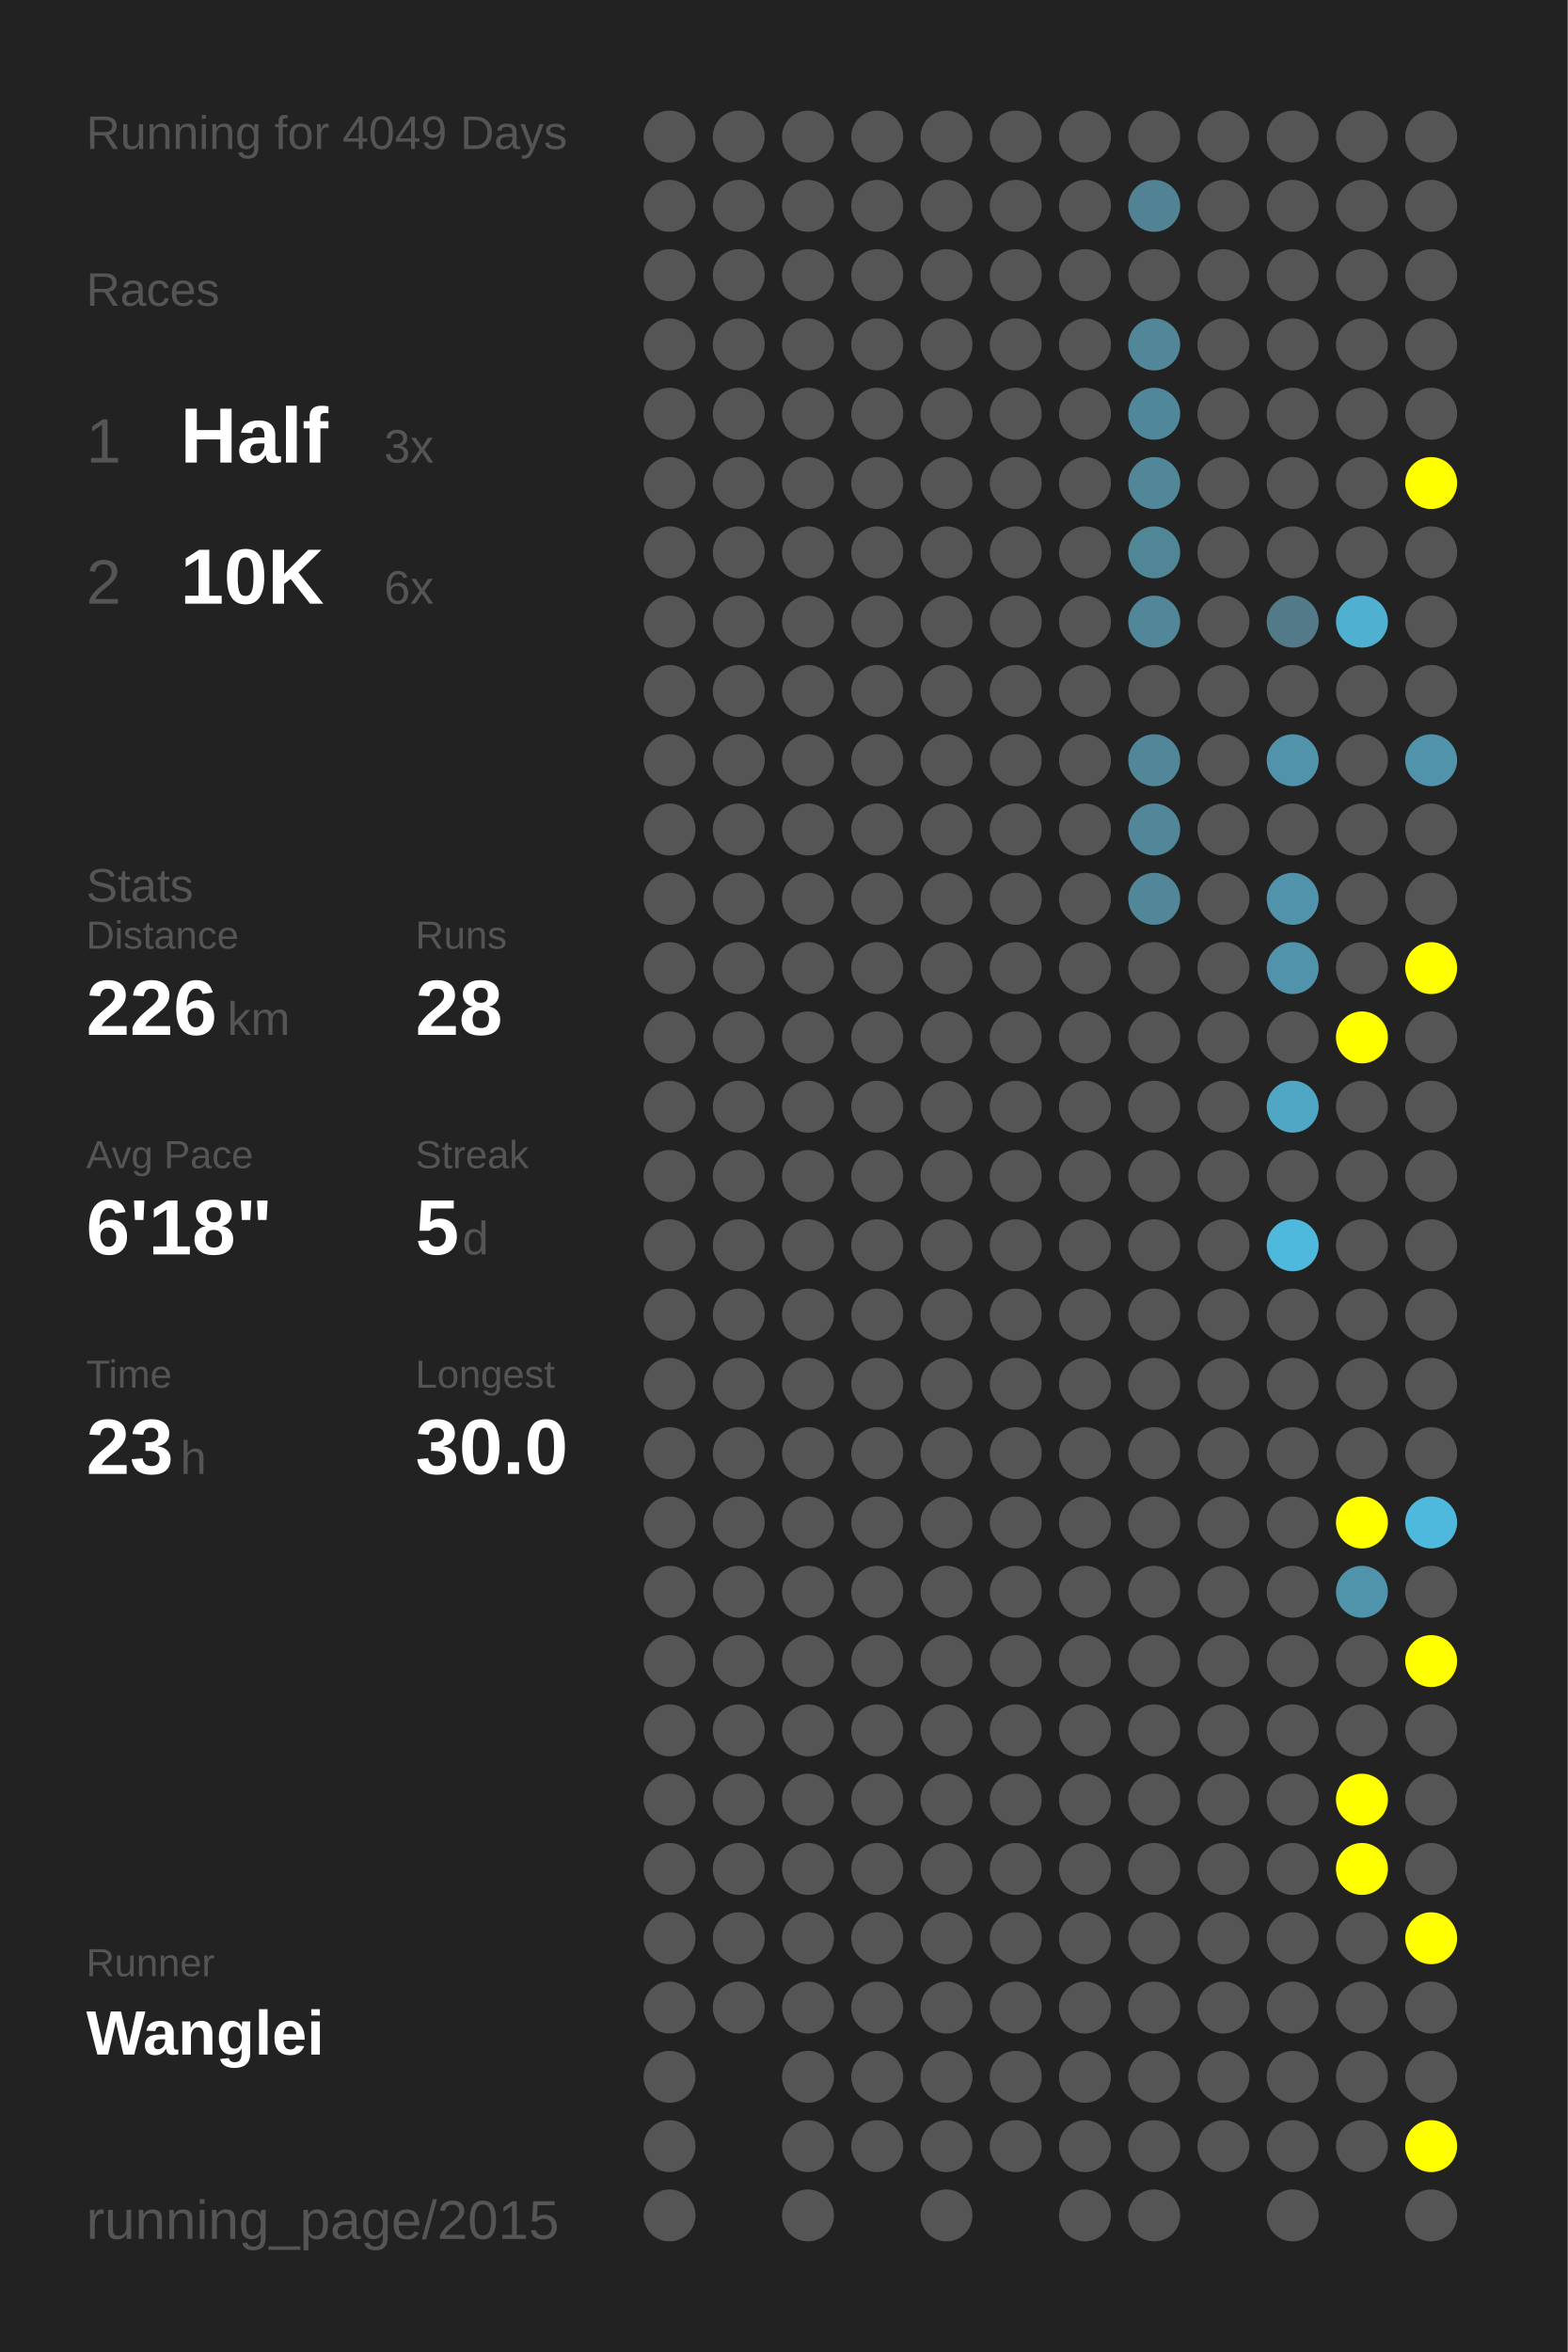
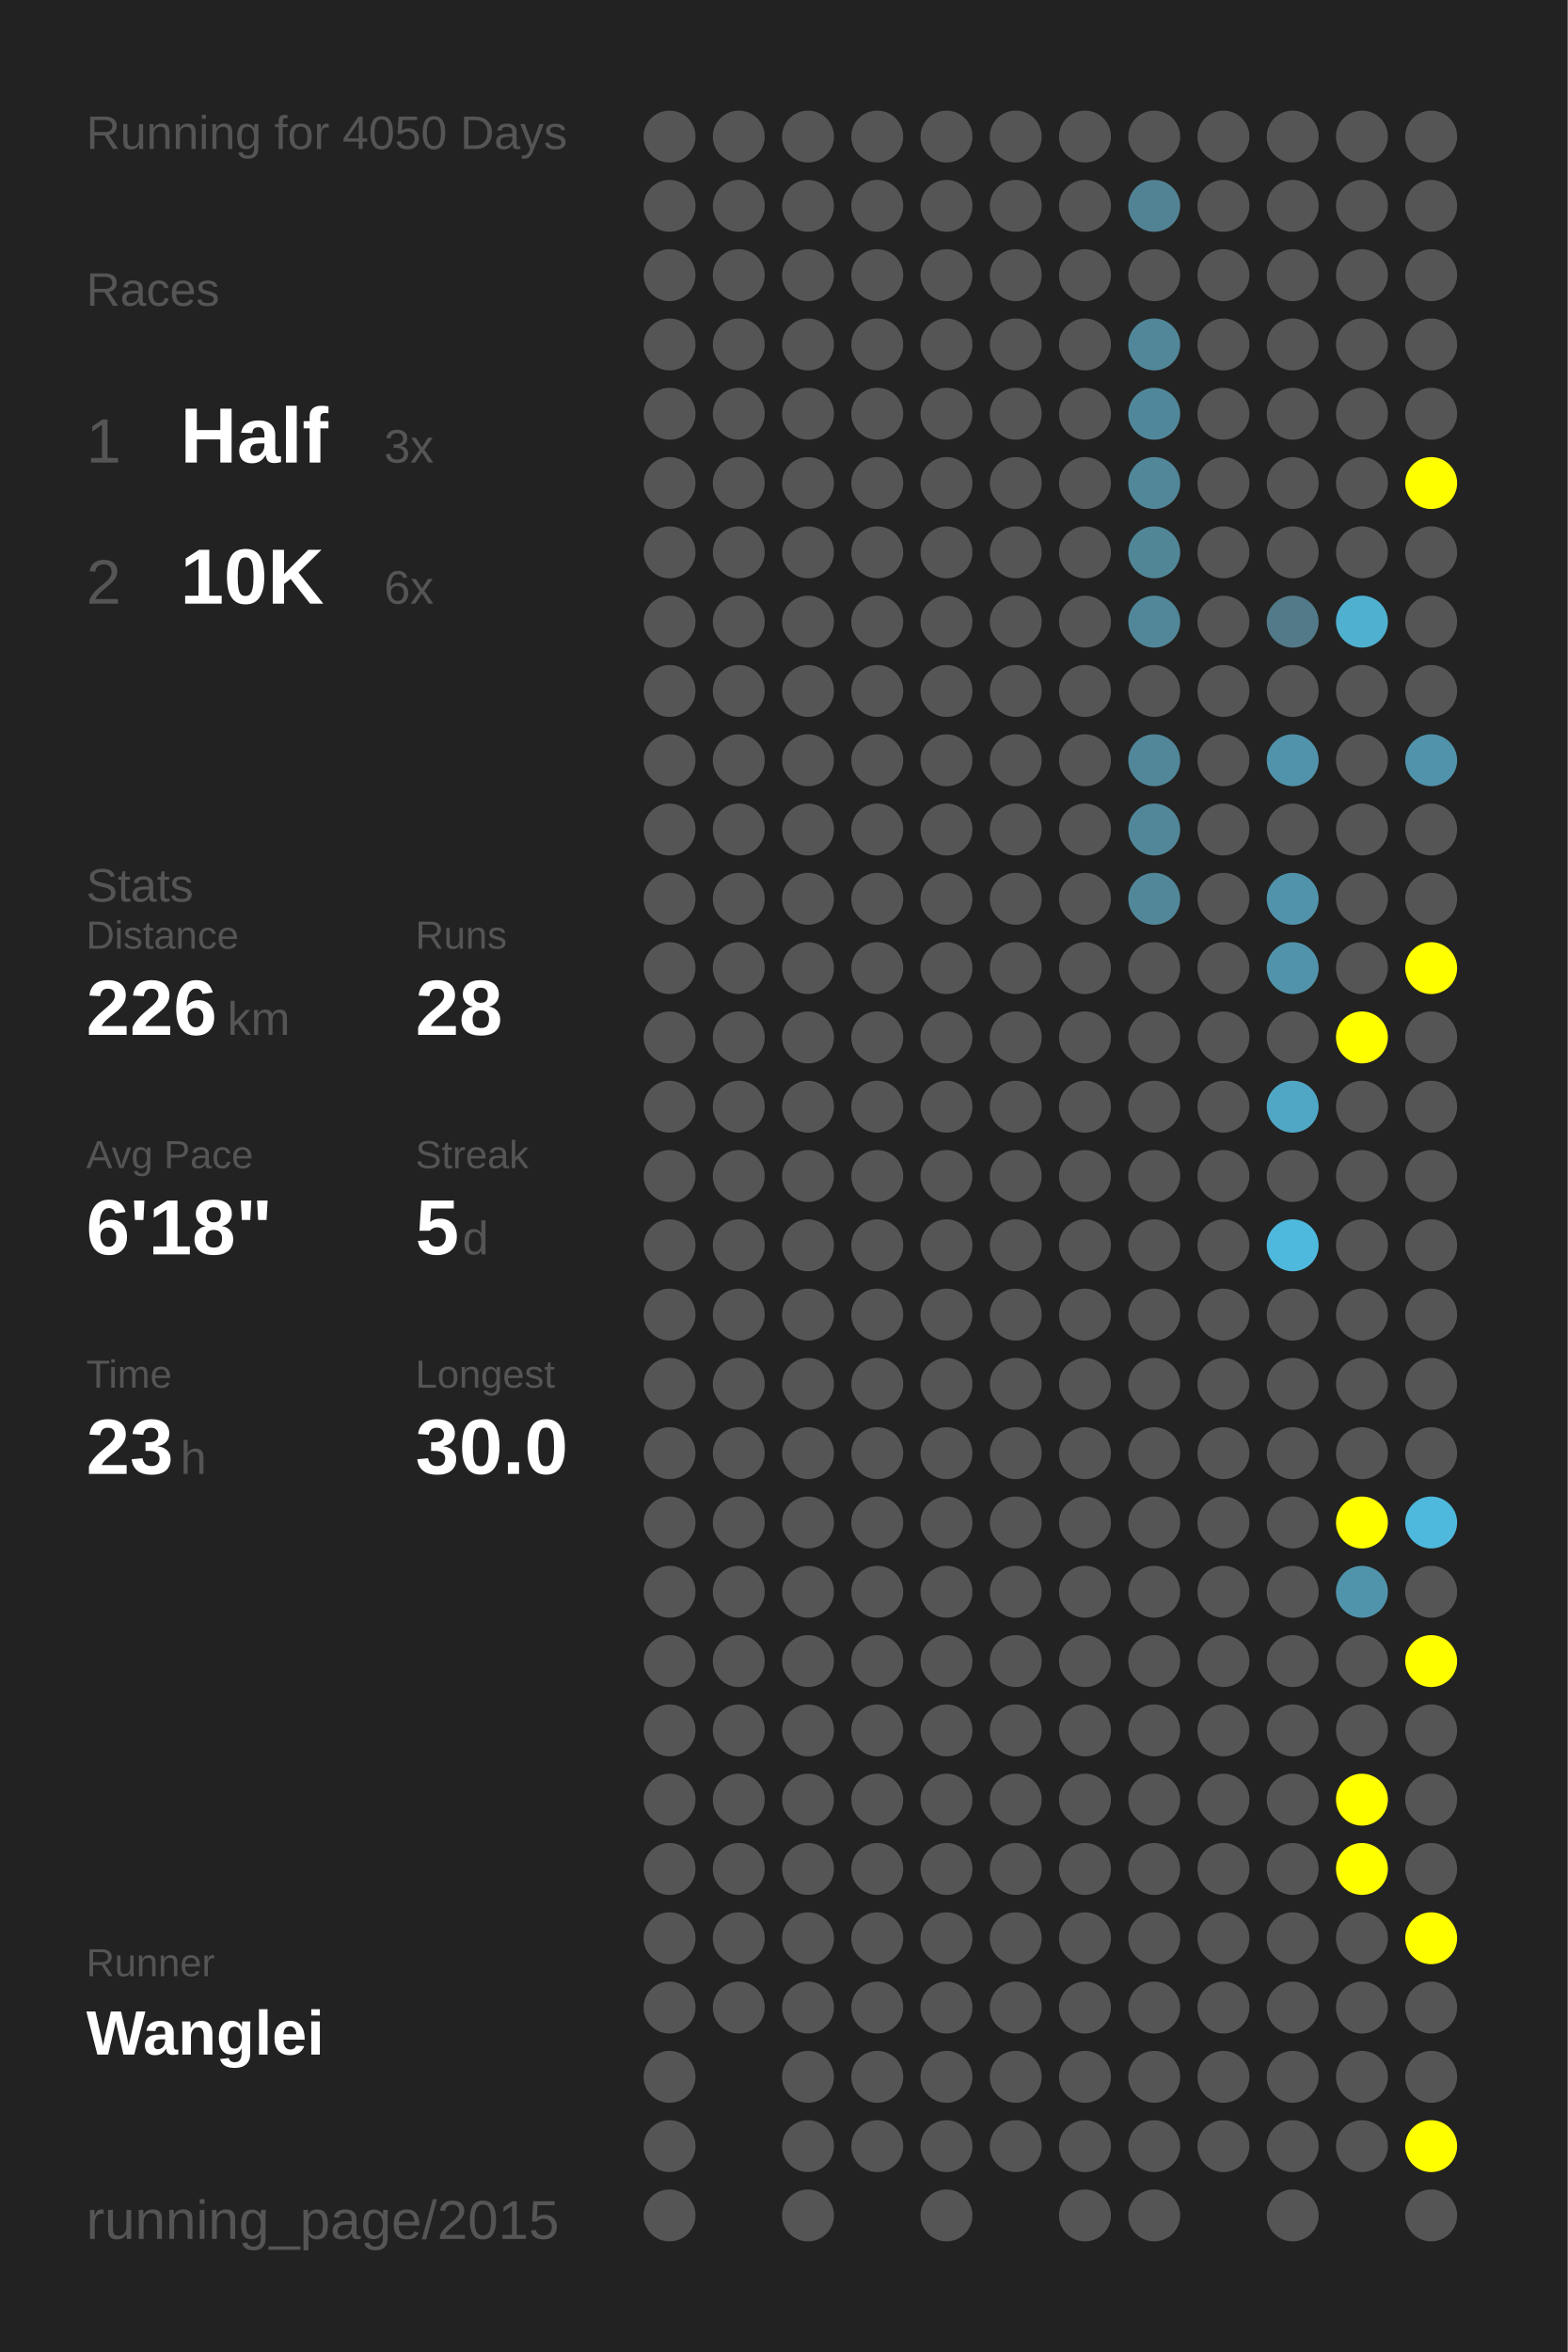
<svg xmlns="http://www.w3.org/2000/svg" baseProfile="full" height="300mm" version="1.1" viewBox="0,0,200,300" width="200mm">
  <defs />
  <rect fill="#222222" height="300" width="200" x="0" y="0" />
-   <text fill="#555555" style="font-size:6px; font-family:Arial;" x="11" y="19">Running for 4049 Days</text>
+   <text fill="#555555" style="font-size:6px; font-family:Arial;" x="11" y="19">Running for 4050 Days</text>
  <text fill="#555555" style="font-size:6px; font-family:Arial;" x="11" y="39">Races</text>
  <text fill="#555555" style="font-size:8px; font-family:Arial;" x="11" y="59">1</text>
  <text fill="#FFFFFF" style="font-size:10px; font-family:Arial; font-weight:bold;" x="23" y="59">Half</text>
  <text fill="#555555" style="font-size:6px; font-family:Arial;" x="49" y="59">3x</text>
  <text fill="#555555" style="font-size:8px; font-family:Arial;" x="11" y="77">2</text>
  <text fill="#FFFFFF" style="font-size:10px; font-family:Arial; font-weight:bold;" x="23" y="77">10K</text>
  <text fill="#555555" style="font-size:6px; font-family:Arial;" x="49" y="77">6x</text>
  <text fill="#555555" style="font-size:6px; font-family:Arial;" x="11" y="115">Stats</text>
  <text fill="#555555" style="font-size:5px; font-family:Arial;" x="11" y="121">Distance</text>
  <text fill="#FFFFFF" style="font-size:10px; font-family:Arial; font-weight:bold;" x="11" y="132">226</text>
  <text fill="#555555" style="font-size:6px; font-family:Arial;" x="29" y="132">km</text>
  <text fill="#555555" style="font-size:5px; font-family:Arial;" x="53" y="121">Runs</text>
  <text fill="#FFFFFF" style="font-size:10px; font-family:Arial; font-weight:bold;" x="53" y="132">28</text>
  <text fill="#555555" style="font-size:5px; font-family:Arial;" x="11" y="149">Avg Pace</text>
  <text fill="#FFFFFF" style="font-size:10px; font-family:Arial; font-weight:bold;" x="11" y="160">6'18"</text>
  <text fill="#555555" style="font-size:5px; font-family:Arial;" x="53" y="149">Streak</text>
  <text fill="#FFFFFF" style="font-size:10px; font-family:Arial; font-weight:bold;" x="53" y="160">5</text>
  <text fill="#555555" style="font-size:6px; font-family:Arial;" x="59" y="160">d</text>
  <text fill="#555555" style="font-size:5px; font-family:Arial;" x="11" y="177">Time</text>
  <text fill="#FFFFFF" style="font-size:10px; font-family:Arial; font-weight:bold;" x="11" y="188">23</text>
  <text fill="#555555" style="font-size:6px; font-family:Arial;" x="23" y="188">h</text>
  <text fill="#555555" style="font-size:5px; font-family:Arial;" x="53" y="177">Longest</text>
  <text fill="#FFFFFF" style="font-size:10px; font-family:Arial; font-weight:bold;" x="53" y="188">30.0</text>
  <text fill="#555555" style="font-size:5px; font-family:Arial;" x="11" y="252.065">Runner</text>
  <text fill="#FFFFFF" style="font-size:8px; font-family:Arial; font-weight:bold;" x="11" y="262.065">Wanglei</text>
  <text fill="#555555" style="font-size:7px; font-family:Arial;" x="11" y="285.581">running_page/2015</text>
  <circle cx="85.417" cy="17.419" fill="#555555" r="3.312" />
  <circle cx="85.417" cy="26.258" fill="#555555" r="3.312" />
  <circle cx="85.417" cy="35.097" fill="#555555" r="3.312" />
  <circle cx="85.417" cy="43.935" fill="#555555" r="3.312" />
  <circle cx="85.417" cy="52.774" fill="#555555" r="3.312" />
  <circle cx="85.417" cy="61.613" fill="#555555" r="3.312" />
  <circle cx="85.417" cy="70.452" fill="#555555" r="3.312" />
  <circle cx="85.417" cy="79.29" fill="#555555" r="3.312" />
  <circle cx="85.417" cy="88.129" fill="#555555" r="3.312" />
  <circle cx="85.417" cy="96.968" fill="#555555" r="3.312" />
  <circle cx="85.417" cy="105.806" fill="#555555" r="3.312" />
  <circle cx="85.417" cy="114.645" fill="#555555" r="3.312" />
  <circle cx="85.417" cy="123.484" fill="#555555" r="3.312" />
  <circle cx="85.417" cy="132.323" fill="#555555" r="3.312" />
  <circle cx="85.417" cy="141.161" fill="#555555" r="3.312" />
  <circle cx="85.417" cy="150" fill="#555555" r="3.312" />
  <circle cx="85.417" cy="158.839" fill="#555555" r="3.312" />
  <circle cx="85.417" cy="167.677" fill="#555555" r="3.312" />
  <circle cx="85.417" cy="176.516" fill="#555555" r="3.312" />
  <circle cx="85.417" cy="185.355" fill="#555555" r="3.312" />
  <circle cx="85.417" cy="194.194" fill="#555555" r="3.312" />
  <circle cx="85.417" cy="203.032" fill="#555555" r="3.312" />
  <circle cx="85.417" cy="211.871" fill="#555555" r="3.312" />
  <circle cx="85.417" cy="220.71" fill="#555555" r="3.312" />
  <circle cx="85.417" cy="229.548" fill="#555555" r="3.312" />
  <circle cx="85.417" cy="238.387" fill="#555555" r="3.312" />
  <circle cx="85.417" cy="247.226" fill="#555555" r="3.312" />
  <circle cx="85.417" cy="256.065" fill="#555555" r="3.312" />
  <circle cx="85.417" cy="264.903" fill="#555555" r="3.312" />
  <circle cx="85.417" cy="273.742" fill="#555555" r="3.312" />
  <circle cx="85.417" cy="282.581" fill="#555555" r="3.312" />
  <circle cx="94.25" cy="17.419" fill="#555555" r="3.312" />
  <circle cx="94.25" cy="26.258" fill="#555555" r="3.312" />
  <circle cx="94.25" cy="35.097" fill="#555555" r="3.312" />
  <circle cx="94.25" cy="43.935" fill="#555555" r="3.312" />
  <circle cx="94.25" cy="52.774" fill="#555555" r="3.312" />
  <circle cx="94.25" cy="61.613" fill="#555555" r="3.312" />
  <circle cx="94.25" cy="70.452" fill="#555555" r="3.312" />
  <circle cx="94.25" cy="79.29" fill="#555555" r="3.312" />
  <circle cx="94.25" cy="88.129" fill="#555555" r="3.312" />
  <circle cx="94.25" cy="96.968" fill="#555555" r="3.312" />
  <circle cx="94.25" cy="105.806" fill="#555555" r="3.312" />
  <circle cx="94.25" cy="114.645" fill="#555555" r="3.312" />
  <circle cx="94.25" cy="123.484" fill="#555555" r="3.312" />
  <circle cx="94.25" cy="132.323" fill="#555555" r="3.312" />
  <circle cx="94.25" cy="141.161" fill="#555555" r="3.312" />
  <circle cx="94.25" cy="150" fill="#555555" r="3.312" />
  <circle cx="94.25" cy="158.839" fill="#555555" r="3.312" />
  <circle cx="94.25" cy="167.677" fill="#555555" r="3.312" />
  <circle cx="94.25" cy="176.516" fill="#555555" r="3.312" />
  <circle cx="94.25" cy="185.355" fill="#555555" r="3.312" />
  <circle cx="94.25" cy="194.194" fill="#555555" r="3.312" />
  <circle cx="94.25" cy="203.032" fill="#555555" r="3.312" />
  <circle cx="94.25" cy="211.871" fill="#555555" r="3.312" />
  <circle cx="94.25" cy="220.71" fill="#555555" r="3.312" />
  <circle cx="94.25" cy="229.548" fill="#555555" r="3.312" />
  <circle cx="94.25" cy="238.387" fill="#555555" r="3.312" />
  <circle cx="94.25" cy="247.226" fill="#555555" r="3.312" />
  <circle cx="94.25" cy="256.065" fill="#555555" r="3.312" />
  <circle cx="103.083" cy="17.419" fill="#555555" r="3.312" />
  <circle cx="103.083" cy="26.258" fill="#555555" r="3.312" />
  <circle cx="103.083" cy="35.097" fill="#555555" r="3.312" />
  <circle cx="103.083" cy="43.935" fill="#555555" r="3.312" />
  <circle cx="103.083" cy="52.774" fill="#555555" r="3.312" />
  <circle cx="103.083" cy="61.613" fill="#555555" r="3.312" />
  <circle cx="103.083" cy="70.452" fill="#555555" r="3.312" />
  <circle cx="103.083" cy="79.29" fill="#555555" r="3.312" />
  <circle cx="103.083" cy="88.129" fill="#555555" r="3.312" />
  <circle cx="103.083" cy="96.968" fill="#555555" r="3.312" />
  <circle cx="103.083" cy="105.806" fill="#555555" r="3.312" />
  <circle cx="103.083" cy="114.645" fill="#555555" r="3.312" />
  <circle cx="103.083" cy="123.484" fill="#555555" r="3.312" />
  <circle cx="103.083" cy="132.323" fill="#555555" r="3.312" />
  <circle cx="103.083" cy="141.161" fill="#555555" r="3.312" />
  <circle cx="103.083" cy="150" fill="#555555" r="3.312" />
  <circle cx="103.083" cy="158.839" fill="#555555" r="3.312" />
  <circle cx="103.083" cy="167.677" fill="#555555" r="3.312" />
  <circle cx="103.083" cy="176.516" fill="#555555" r="3.312" />
  <circle cx="103.083" cy="185.355" fill="#555555" r="3.312" />
  <circle cx="103.083" cy="194.194" fill="#555555" r="3.312" />
  <circle cx="103.083" cy="203.032" fill="#555555" r="3.312" />
  <circle cx="103.083" cy="211.871" fill="#555555" r="3.312" />
  <circle cx="103.083" cy="220.71" fill="#555555" r="3.312" />
  <circle cx="103.083" cy="229.548" fill="#555555" r="3.312" />
  <circle cx="103.083" cy="238.387" fill="#555555" r="3.312" />
  <circle cx="103.083" cy="247.226" fill="#555555" r="3.312" />
  <circle cx="103.083" cy="256.065" fill="#555555" r="3.312" />
  <circle cx="103.083" cy="264.903" fill="#555555" r="3.312" />
  <circle cx="103.083" cy="273.742" fill="#555555" r="3.312" />
  <circle cx="103.083" cy="282.581" fill="#555555" r="3.312" />
  <circle cx="111.917" cy="17.419" fill="#555555" r="3.312" />
  <circle cx="111.917" cy="26.258" fill="#555555" r="3.312" />
  <circle cx="111.917" cy="35.097" fill="#555555" r="3.312" />
  <circle cx="111.917" cy="43.935" fill="#555555" r="3.312" />
  <circle cx="111.917" cy="52.774" fill="#555555" r="3.312" />
  <circle cx="111.917" cy="61.613" fill="#555555" r="3.312" />
  <circle cx="111.917" cy="70.452" fill="#555555" r="3.312" />
  <circle cx="111.917" cy="79.29" fill="#555555" r="3.312" />
  <circle cx="111.917" cy="88.129" fill="#555555" r="3.312" />
  <circle cx="111.917" cy="96.968" fill="#555555" r="3.312" />
  <circle cx="111.917" cy="105.806" fill="#555555" r="3.312" />
  <circle cx="111.917" cy="114.645" fill="#555555" r="3.312" />
  <circle cx="111.917" cy="123.484" fill="#555555" r="3.312" />
  <circle cx="111.917" cy="132.323" fill="#555555" r="3.312" />
  <circle cx="111.917" cy="141.161" fill="#555555" r="3.312" />
  <circle cx="111.917" cy="150" fill="#555555" r="3.312" />
  <circle cx="111.917" cy="158.839" fill="#555555" r="3.312" />
  <circle cx="111.917" cy="167.677" fill="#555555" r="3.312" />
  <circle cx="111.917" cy="176.516" fill="#555555" r="3.312" />
  <circle cx="111.917" cy="185.355" fill="#555555" r="3.312" />
  <circle cx="111.917" cy="194.194" fill="#555555" r="3.312" />
  <circle cx="111.917" cy="203.032" fill="#555555" r="3.312" />
  <circle cx="111.917" cy="211.871" fill="#555555" r="3.312" />
  <circle cx="111.917" cy="220.71" fill="#555555" r="3.312" />
  <circle cx="111.917" cy="229.548" fill="#555555" r="3.312" />
  <circle cx="111.917" cy="238.387" fill="#555555" r="3.312" />
  <circle cx="111.917" cy="247.226" fill="#555555" r="3.312" />
  <circle cx="111.917" cy="256.065" fill="#555555" r="3.312" />
  <circle cx="111.917" cy="264.903" fill="#555555" r="3.312" />
  <circle cx="111.917" cy="273.742" fill="#555555" r="3.312" />
  <circle cx="120.75" cy="17.419" fill="#555555" r="3.312" />
  <circle cx="120.75" cy="26.258" fill="#555555" r="3.312" />
  <circle cx="120.75" cy="35.097" fill="#555555" r="3.312" />
  <circle cx="120.75" cy="43.935" fill="#555555" r="3.312" />
  <circle cx="120.75" cy="52.774" fill="#555555" r="3.312" />
  <circle cx="120.75" cy="61.613" fill="#555555" r="3.312" />
  <circle cx="120.75" cy="70.452" fill="#555555" r="3.312" />
  <circle cx="120.75" cy="79.29" fill="#555555" r="3.312" />
  <circle cx="120.75" cy="88.129" fill="#555555" r="3.312" />
  <circle cx="120.75" cy="96.968" fill="#555555" r="3.312" />
  <circle cx="120.75" cy="105.806" fill="#555555" r="3.312" />
  <circle cx="120.75" cy="114.645" fill="#555555" r="3.312" />
  <circle cx="120.75" cy="123.484" fill="#555555" r="3.312" />
  <circle cx="120.75" cy="132.323" fill="#555555" r="3.312" />
  <circle cx="120.75" cy="141.161" fill="#555555" r="3.312" />
  <circle cx="120.75" cy="150" fill="#555555" r="3.312" />
  <circle cx="120.75" cy="158.839" fill="#555555" r="3.312" />
  <circle cx="120.75" cy="167.677" fill="#555555" r="3.312" />
  <circle cx="120.75" cy="176.516" fill="#555555" r="3.312" />
  <circle cx="120.75" cy="185.355" fill="#555555" r="3.312" />
  <circle cx="120.75" cy="194.194" fill="#555555" r="3.312" />
  <circle cx="120.75" cy="203.032" fill="#555555" r="3.312" />
  <circle cx="120.75" cy="211.871" fill="#555555" r="3.312" />
  <circle cx="120.75" cy="220.71" fill="#555555" r="3.312" />
  <circle cx="120.75" cy="229.548" fill="#555555" r="3.312" />
  <circle cx="120.75" cy="238.387" fill="#555555" r="3.312" />
  <circle cx="120.75" cy="247.226" fill="#555555" r="3.312" />
  <circle cx="120.75" cy="256.065" fill="#555555" r="3.312" />
  <circle cx="120.75" cy="264.903" fill="#555555" r="3.312" />
  <circle cx="120.75" cy="273.742" fill="#555555" r="3.312" />
  <circle cx="120.75" cy="282.581" fill="#555555" r="3.312" />
  <circle cx="129.583" cy="17.419" fill="#555555" r="3.312" />
  <circle cx="129.583" cy="26.258" fill="#555555" r="3.312" />
  <circle cx="129.583" cy="35.097" fill="#555555" r="3.312" />
  <circle cx="129.583" cy="43.935" fill="#555555" r="3.312" />
  <circle cx="129.583" cy="52.774" fill="#555555" r="3.312" />
  <circle cx="129.583" cy="61.613" fill="#555555" r="3.312" />
  <circle cx="129.583" cy="70.452" fill="#555555" r="3.312" />
  <circle cx="129.583" cy="79.29" fill="#555555" r="3.312" />
  <circle cx="129.583" cy="88.129" fill="#555555" r="3.312" />
  <circle cx="129.583" cy="96.968" fill="#555555" r="3.312" />
  <circle cx="129.583" cy="105.806" fill="#555555" r="3.312" />
  <circle cx="129.583" cy="114.645" fill="#555555" r="3.312" />
  <circle cx="129.583" cy="123.484" fill="#555555" r="3.312" />
  <circle cx="129.583" cy="132.323" fill="#555555" r="3.312" />
  <circle cx="129.583" cy="141.161" fill="#555555" r="3.312" />
  <circle cx="129.583" cy="150" fill="#555555" r="3.312" />
  <circle cx="129.583" cy="158.839" fill="#555555" r="3.312" />
  <circle cx="129.583" cy="167.677" fill="#555555" r="3.312" />
  <circle cx="129.583" cy="176.516" fill="#555555" r="3.312" />
  <circle cx="129.583" cy="185.355" fill="#555555" r="3.312" />
  <circle cx="129.583" cy="194.194" fill="#555555" r="3.312" />
  <circle cx="129.583" cy="203.032" fill="#555555" r="3.312" />
  <circle cx="129.583" cy="211.871" fill="#555555" r="3.312" />
  <circle cx="129.583" cy="220.71" fill="#555555" r="3.312" />
  <circle cx="129.583" cy="229.548" fill="#555555" r="3.312" />
  <circle cx="129.583" cy="238.387" fill="#555555" r="3.312" />
  <circle cx="129.583" cy="247.226" fill="#555555" r="3.312" />
  <circle cx="129.583" cy="256.065" fill="#555555" r="3.312" />
  <circle cx="129.583" cy="264.903" fill="#555555" r="3.312" />
  <circle cx="129.583" cy="273.742" fill="#555555" r="3.312" />
  <circle cx="138.417" cy="17.419" fill="#555555" r="3.312" />
  <circle cx="138.417" cy="26.258" fill="#555555" r="3.312" />
  <circle cx="138.417" cy="35.097" fill="#555555" r="3.312" />
  <circle cx="138.417" cy="43.935" fill="#555555" r="3.312" />
  <circle cx="138.417" cy="52.774" fill="#555555" r="3.312" />
  <circle cx="138.417" cy="61.613" fill="#555555" r="3.312" />
  <circle cx="138.417" cy="70.452" fill="#555555" r="3.312" />
  <circle cx="138.417" cy="79.29" fill="#555555" r="3.312" />
  <circle cx="138.417" cy="88.129" fill="#555555" r="3.312" />
  <circle cx="138.417" cy="96.968" fill="#555555" r="3.312" />
  <circle cx="138.417" cy="105.806" fill="#555555" r="3.312" />
  <circle cx="138.417" cy="114.645" fill="#555555" r="3.312" />
  <circle cx="138.417" cy="123.484" fill="#555555" r="3.312" />
  <circle cx="138.417" cy="132.323" fill="#555555" r="3.312" />
  <circle cx="138.417" cy="141.161" fill="#555555" r="3.312" />
  <circle cx="138.417" cy="150" fill="#555555" r="3.312" />
  <circle cx="138.417" cy="158.839" fill="#555555" r="3.312" />
  <circle cx="138.417" cy="167.677" fill="#555555" r="3.312" />
  <circle cx="138.417" cy="176.516" fill="#555555" r="3.312" />
  <circle cx="138.417" cy="185.355" fill="#555555" r="3.312" />
  <circle cx="138.417" cy="194.194" fill="#555555" r="3.312" />
  <circle cx="138.417" cy="203.032" fill="#555555" r="3.312" />
  <circle cx="138.417" cy="211.871" fill="#555555" r="3.312" />
  <circle cx="138.417" cy="220.71" fill="#555555" r="3.312" />
  <circle cx="138.417" cy="229.548" fill="#555555" r="3.312" />
  <circle cx="138.417" cy="238.387" fill="#555555" r="3.312" />
  <circle cx="138.417" cy="247.226" fill="#555555" r="3.312" />
  <circle cx="138.417" cy="256.065" fill="#555555" r="3.312" />
  <circle cx="138.417" cy="264.903" fill="#555555" r="3.312" />
  <circle cx="138.417" cy="273.742" fill="#555555" r="3.312" />
  <circle cx="138.417" cy="282.581" fill="#555555" r="3.312" />
  <circle cx="147.25" cy="17.419" fill="#555555" r="3.312" />
  <circle cx="147.25" cy="26.258" fill="#528394" r="3.312" />
  <circle cx="147.25" cy="35.097" fill="#555555" r="3.312" />
  <circle cx="147.25" cy="43.935" fill="#518799" r="3.312" />
  <circle cx="147.25" cy="52.774" fill="#51879a" r="3.312" />
  <circle cx="147.25" cy="61.613" fill="#518799" r="3.312" />
  <circle cx="147.25" cy="70.452" fill="#518697" r="3.312" />
  <circle cx="147.25" cy="79.29" fill="#518799" r="3.312" />
  <circle cx="147.25" cy="88.129" fill="#555555" r="3.312" />
  <circle cx="147.25" cy="96.968" fill="#518799" r="3.312" />
  <circle cx="147.25" cy="105.806" fill="#518799" r="3.312" />
  <circle cx="147.25" cy="114.645" fill="#518799" r="3.312" />
  <circle cx="147.25" cy="123.484" fill="#555555" r="3.312" />
  <circle cx="147.25" cy="132.323" fill="#555555" r="3.312" />
  <circle cx="147.25" cy="141.161" fill="#555555" r="3.312" />
  <circle cx="147.25" cy="150" fill="#555555" r="3.312" />
  <circle cx="147.25" cy="158.839" fill="#555555" r="3.312" />
  <circle cx="147.25" cy="167.677" fill="#555555" r="3.312" />
  <circle cx="147.25" cy="176.516" fill="#555555" r="3.312" />
  <circle cx="147.25" cy="185.355" fill="#555555" r="3.312" />
  <circle cx="147.25" cy="194.194" fill="#555555" r="3.312" />
  <circle cx="147.25" cy="203.032" fill="#555555" r="3.312" />
  <circle cx="147.25" cy="211.871" fill="#555555" r="3.312" />
  <circle cx="147.25" cy="220.71" fill="#555555" r="3.312" />
  <circle cx="147.25" cy="229.548" fill="#555555" r="3.312" />
  <circle cx="147.25" cy="238.387" fill="#555555" r="3.312" />
  <circle cx="147.25" cy="247.226" fill="#555555" r="3.312" />
  <circle cx="147.25" cy="256.065" fill="#555555" r="3.312" />
  <circle cx="147.25" cy="264.903" fill="#555555" r="3.312" />
  <circle cx="147.25" cy="273.742" fill="#555555" r="3.312" />
  <circle cx="147.25" cy="282.581" fill="#555555" r="3.312" />
  <circle cx="156.083" cy="17.419" fill="#555555" r="3.312" />
  <circle cx="156.083" cy="26.258" fill="#555555" r="3.312" />
  <circle cx="156.083" cy="35.097" fill="#555555" r="3.312" />
  <circle cx="156.083" cy="43.935" fill="#555555" r="3.312" />
  <circle cx="156.083" cy="52.774" fill="#555555" r="3.312" />
  <circle cx="156.083" cy="61.613" fill="#555555" r="3.312" />
  <circle cx="156.083" cy="70.452" fill="#555555" r="3.312" />
  <circle cx="156.083" cy="79.29" fill="#555555" r="3.312" />
  <circle cx="156.083" cy="88.129" fill="#555555" r="3.312" />
  <circle cx="156.083" cy="96.968" fill="#555555" r="3.312" />
  <circle cx="156.083" cy="105.806" fill="#555555" r="3.312" />
  <circle cx="156.083" cy="114.645" fill="#555555" r="3.312" />
  <circle cx="156.083" cy="123.484" fill="#555555" r="3.312" />
  <circle cx="156.083" cy="132.323" fill="#555555" r="3.312" />
  <circle cx="156.083" cy="141.161" fill="#555555" r="3.312" />
  <circle cx="156.083" cy="150" fill="#555555" r="3.312" />
  <circle cx="156.083" cy="158.839" fill="#555555" r="3.312" />
  <circle cx="156.083" cy="167.677" fill="#555555" r="3.312" />
  <circle cx="156.083" cy="176.516" fill="#555555" r="3.312" />
  <circle cx="156.083" cy="185.355" fill="#555555" r="3.312" />
  <circle cx="156.083" cy="194.194" fill="#555555" r="3.312" />
  <circle cx="156.083" cy="203.032" fill="#555555" r="3.312" />
  <circle cx="156.083" cy="211.871" fill="#555555" r="3.312" />
  <circle cx="156.083" cy="220.71" fill="#555555" r="3.312" />
  <circle cx="156.083" cy="229.548" fill="#555555" r="3.312" />
  <circle cx="156.083" cy="238.387" fill="#555555" r="3.312" />
  <circle cx="156.083" cy="247.226" fill="#555555" r="3.312" />
  <circle cx="156.083" cy="256.065" fill="#555555" r="3.312" />
  <circle cx="156.083" cy="264.903" fill="#555555" r="3.312" />
  <circle cx="156.083" cy="273.742" fill="#555555" r="3.312" />
  <circle cx="164.917" cy="17.419" fill="#555555" r="3.312" />
  <circle cx="164.917" cy="26.258" fill="#555555" r="3.312" />
  <circle cx="164.917" cy="35.097" fill="#555555" r="3.312" />
  <circle cx="164.917" cy="43.935" fill="#555555" r="3.312" />
  <circle cx="164.917" cy="52.774" fill="#555555" r="3.312" />
  <circle cx="164.917" cy="61.613" fill="#555555" r="3.312" />
  <circle cx="164.917" cy="70.452" fill="#555555" r="3.312" />
  <circle cx="164.917" cy="79.29" fill="#527a88" r="3.312" />
  <circle cx="164.917" cy="88.129" fill="#555555" r="3.312" />
  <circle cx="164.917" cy="96.968" fill="#5093aa" r="3.312" />
  <circle cx="164.917" cy="105.806" fill="#555555" r="3.312" />
  <circle cx="164.917" cy="114.645" fill="#5093aa" r="3.312" />
  <circle cx="164.917" cy="123.484" fill="#5093aa" r="3.312" />
  <circle cx="164.917" cy="132.323" fill="#555555" r="3.312" />
  <circle cx="164.917" cy="141.161" fill="#4fa7c5" r="3.312" />
  <circle cx="164.917" cy="150" fill="#555555" r="3.312" />
  <circle cx="164.917" cy="158.839" fill="#4eb9dd" r="3.312" />
  <circle cx="164.917" cy="167.677" fill="#555555" r="3.312" />
  <circle cx="164.917" cy="176.516" fill="#555555" r="3.312" />
  <circle cx="164.917" cy="185.355" fill="#555555" r="3.312" />
  <circle cx="164.917" cy="194.194" fill="#555555" r="3.312" />
  <circle cx="164.917" cy="203.032" fill="#555555" r="3.312" />
  <circle cx="164.917" cy="211.871" fill="#555555" r="3.312" />
  <circle cx="164.917" cy="220.71" fill="#555555" r="3.312" />
  <circle cx="164.917" cy="229.548" fill="#555555" r="3.312" />
  <circle cx="164.917" cy="238.387" fill="#555555" r="3.312" />
  <circle cx="164.917" cy="247.226" fill="#555555" r="3.312" />
  <circle cx="164.917" cy="256.065" fill="#555555" r="3.312" />
  <circle cx="164.917" cy="264.903" fill="#555555" r="3.312" />
  <circle cx="164.917" cy="273.742" fill="#555555" r="3.312" />
  <circle cx="164.917" cy="282.581" fill="#555555" r="3.312" />
  <circle cx="173.75" cy="17.419" fill="#555555" r="3.312" />
  <circle cx="173.75" cy="26.258" fill="#555555" r="3.312" />
  <circle cx="173.75" cy="35.097" fill="#555555" r="3.312" />
  <circle cx="173.75" cy="43.935" fill="#555555" r="3.312" />
  <circle cx="173.75" cy="52.774" fill="#555555" r="3.312" />
  <circle cx="173.75" cy="61.613" fill="#555555" r="3.312" />
  <circle cx="173.75" cy="70.452" fill="#555555" r="3.312" />
  <circle cx="173.75" cy="79.29" fill="#4fb0d0" r="3.312" />
  <circle cx="173.75" cy="88.129" fill="#555555" r="3.312" />
  <circle cx="173.75" cy="96.968" fill="#555555" r="3.312" />
  <circle cx="173.75" cy="105.806" fill="#555555" r="3.312" />
  <circle cx="173.75" cy="114.645" fill="#555555" r="3.312" />
  <circle cx="173.75" cy="123.484" fill="#555555" r="3.312" />
  <circle cx="173.75" cy="132.323" fill="#FFFF00" r="3.312" />
  <circle cx="173.75" cy="141.161" fill="#555555" r="3.312" />
  <circle cx="173.75" cy="150" fill="#555555" r="3.312" />
  <circle cx="173.75" cy="158.839" fill="#555555" r="3.312" />
  <circle cx="173.75" cy="167.677" fill="#555555" r="3.312" />
  <circle cx="173.75" cy="176.516" fill="#555555" r="3.312" />
  <circle cx="173.75" cy="185.355" fill="#555555" r="3.312" />
  <circle cx="173.75" cy="194.194" fill="#FFFF00" r="3.312" />
  <circle cx="173.75" cy="203.032" fill="#5094ab" r="3.312" />
  <circle cx="173.75" cy="211.871" fill="#555555" r="3.312" />
  <circle cx="173.75" cy="220.71" fill="#555555" r="3.312" />
  <circle cx="173.75" cy="229.548" fill="#FFFF00" r="3.312" />
  <circle cx="173.75" cy="238.387" fill="#FFFF00" r="3.312" />
  <circle cx="173.75" cy="247.226" fill="#555555" r="3.312" />
  <circle cx="173.75" cy="256.065" fill="#555555" r="3.312" />
  <circle cx="173.75" cy="264.903" fill="#555555" r="3.312" />
  <circle cx="173.75" cy="273.742" fill="#555555" r="3.312" />
  <circle cx="182.583" cy="17.419" fill="#555555" r="3.312" />
  <circle cx="182.583" cy="26.258" fill="#555555" r="3.312" />
  <circle cx="182.583" cy="35.097" fill="#555555" r="3.312" />
  <circle cx="182.583" cy="43.935" fill="#555555" r="3.312" />
  <circle cx="182.583" cy="52.774" fill="#555555" r="3.312" />
  <circle cx="182.583" cy="61.613" fill="#FFFF00" r="3.312" />
  <circle cx="182.583" cy="70.452" fill="#555555" r="3.312" />
  <circle cx="182.583" cy="79.29" fill="#555555" r="3.312" />
  <circle cx="182.583" cy="88.129" fill="#555555" r="3.312" />
  <circle cx="182.583" cy="96.968" fill="#5093aa" r="3.312" />
  <circle cx="182.583" cy="105.806" fill="#555555" r="3.312" />
  <circle cx="182.583" cy="114.645" fill="#555555" r="3.312" />
  <circle cx="182.583" cy="123.484" fill="#FFFF00" r="3.312" />
  <circle cx="182.583" cy="132.323" fill="#555555" r="3.312" />
  <circle cx="182.583" cy="141.161" fill="#555555" r="3.312" />
  <circle cx="182.583" cy="150" fill="#555555" r="3.312" />
  <circle cx="182.583" cy="158.839" fill="#555555" r="3.312" />
  <circle cx="182.583" cy="167.677" fill="#555555" r="3.312" />
  <circle cx="182.583" cy="176.516" fill="#555555" r="3.312" />
  <circle cx="182.583" cy="185.355" fill="#555555" r="3.312" />
  <circle cx="182.583" cy="194.194" fill="#4eb9dd" r="3.312" />
  <circle cx="182.583" cy="203.032" fill="#555555" r="3.312" />
  <circle cx="182.583" cy="211.871" fill="#FFFF00" r="3.312" />
  <circle cx="182.583" cy="220.71" fill="#555555" r="3.312" />
  <circle cx="182.583" cy="229.548" fill="#555555" r="3.312" />
  <circle cx="182.583" cy="238.387" fill="#555555" r="3.312" />
  <circle cx="182.583" cy="247.226" fill="#FFFF00" r="3.312" />
  <circle cx="182.583" cy="256.065" fill="#555555" r="3.312" />
  <circle cx="182.583" cy="264.903" fill="#555555" r="3.312" />
  <circle cx="182.583" cy="273.742" fill="#FFFF00" r="3.312" />
  <circle cx="182.583" cy="282.581" fill="#555555" r="3.312" />
</svg>
